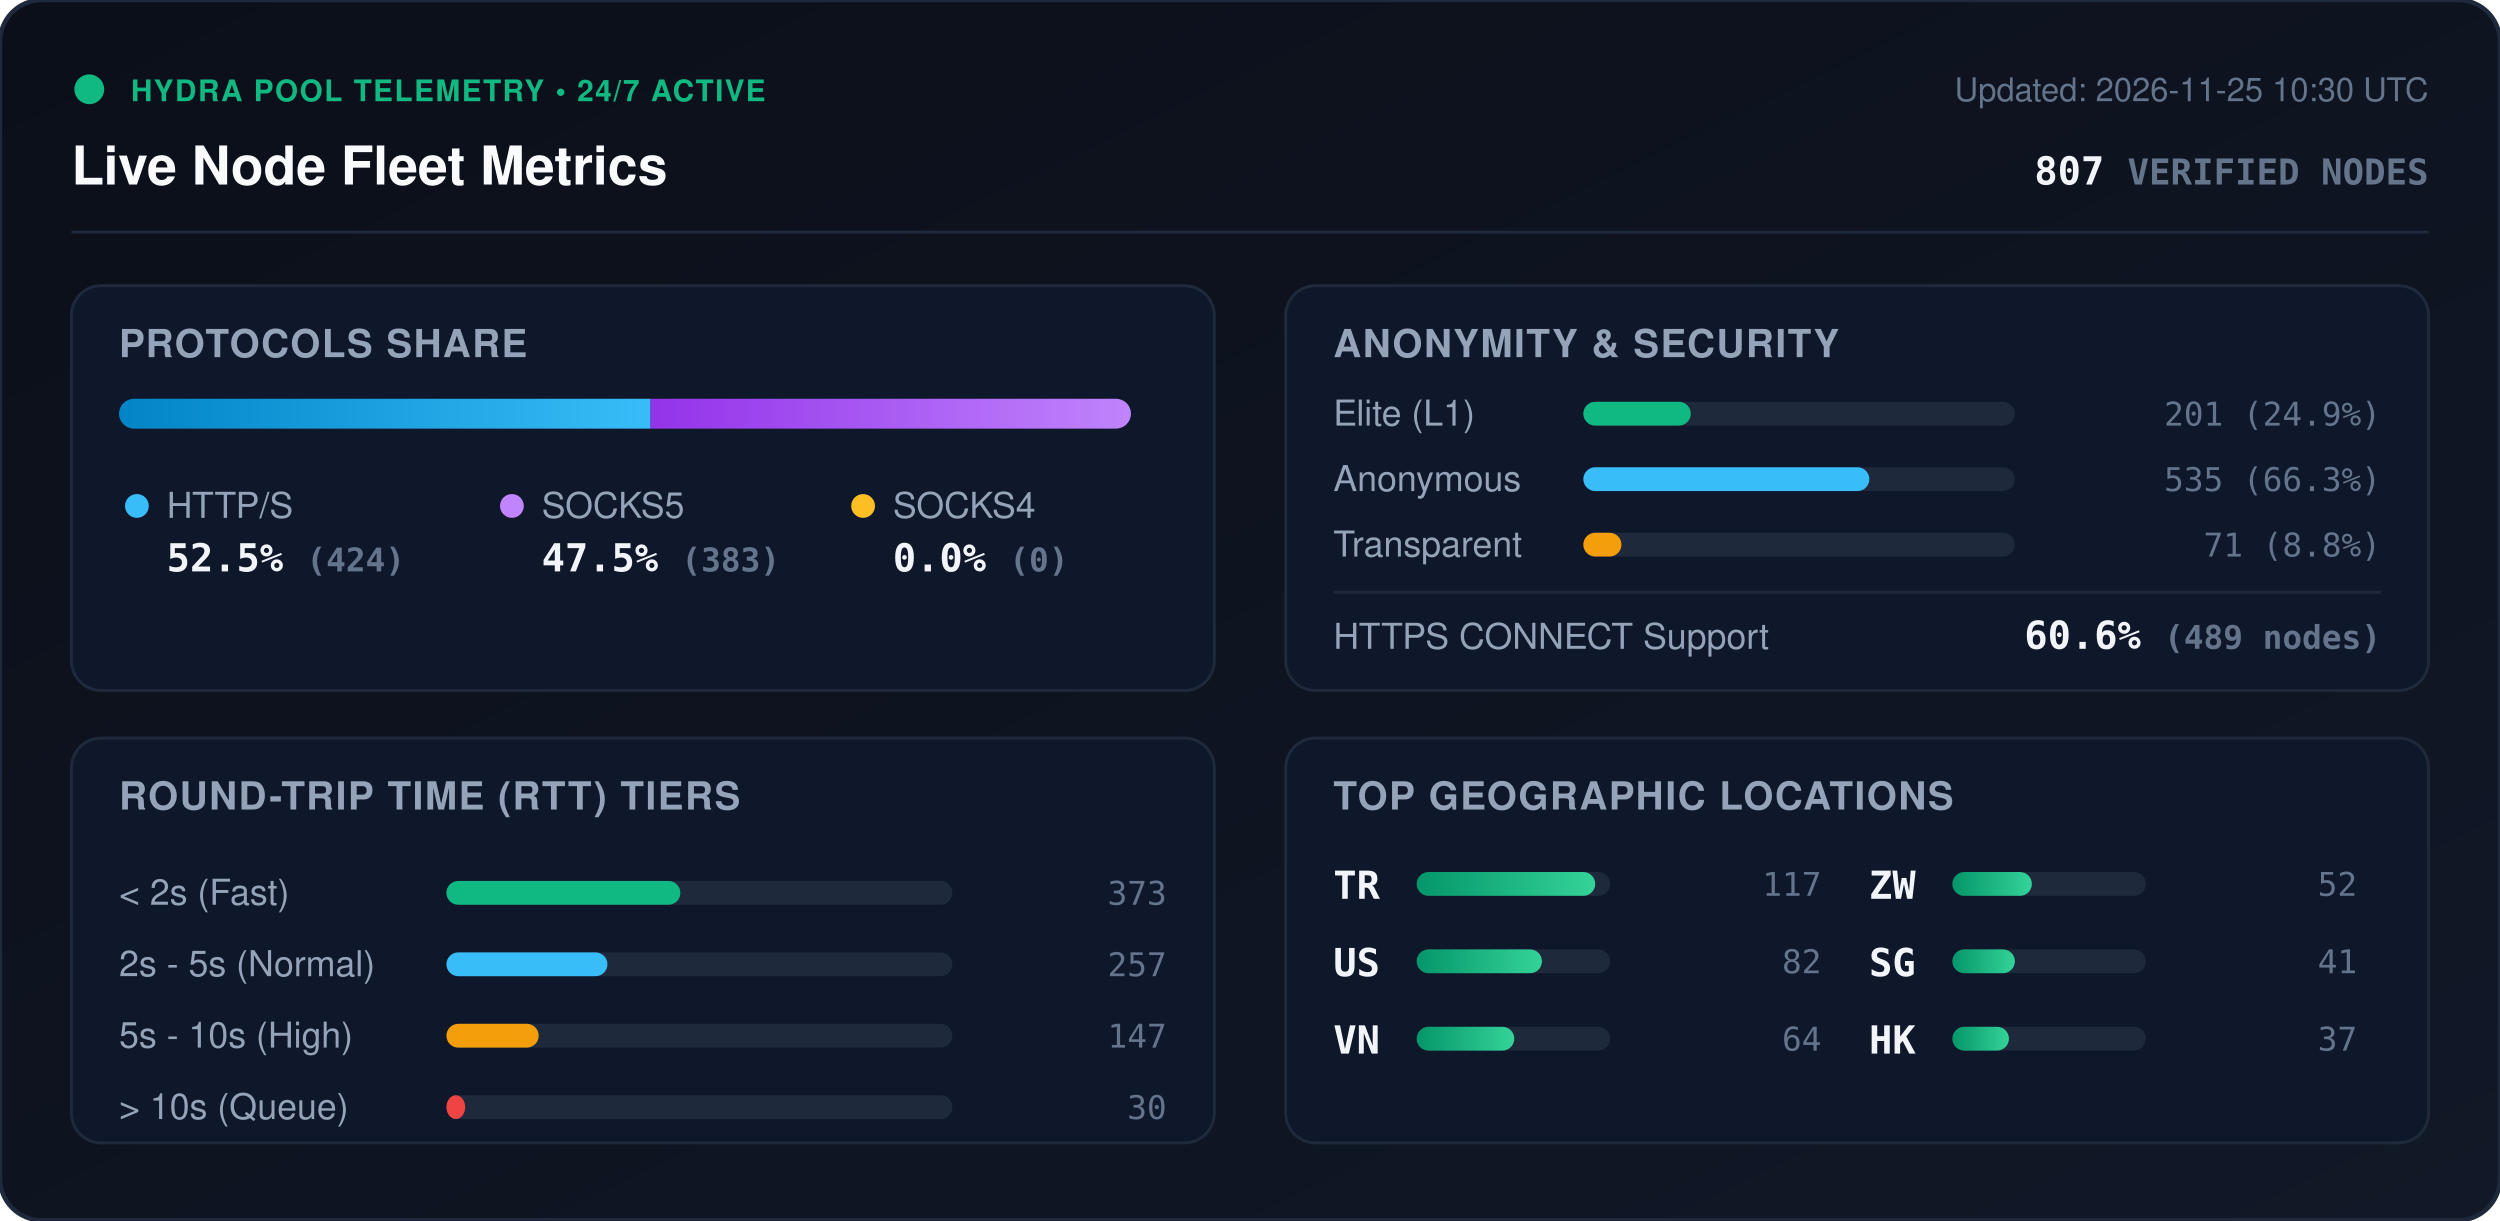
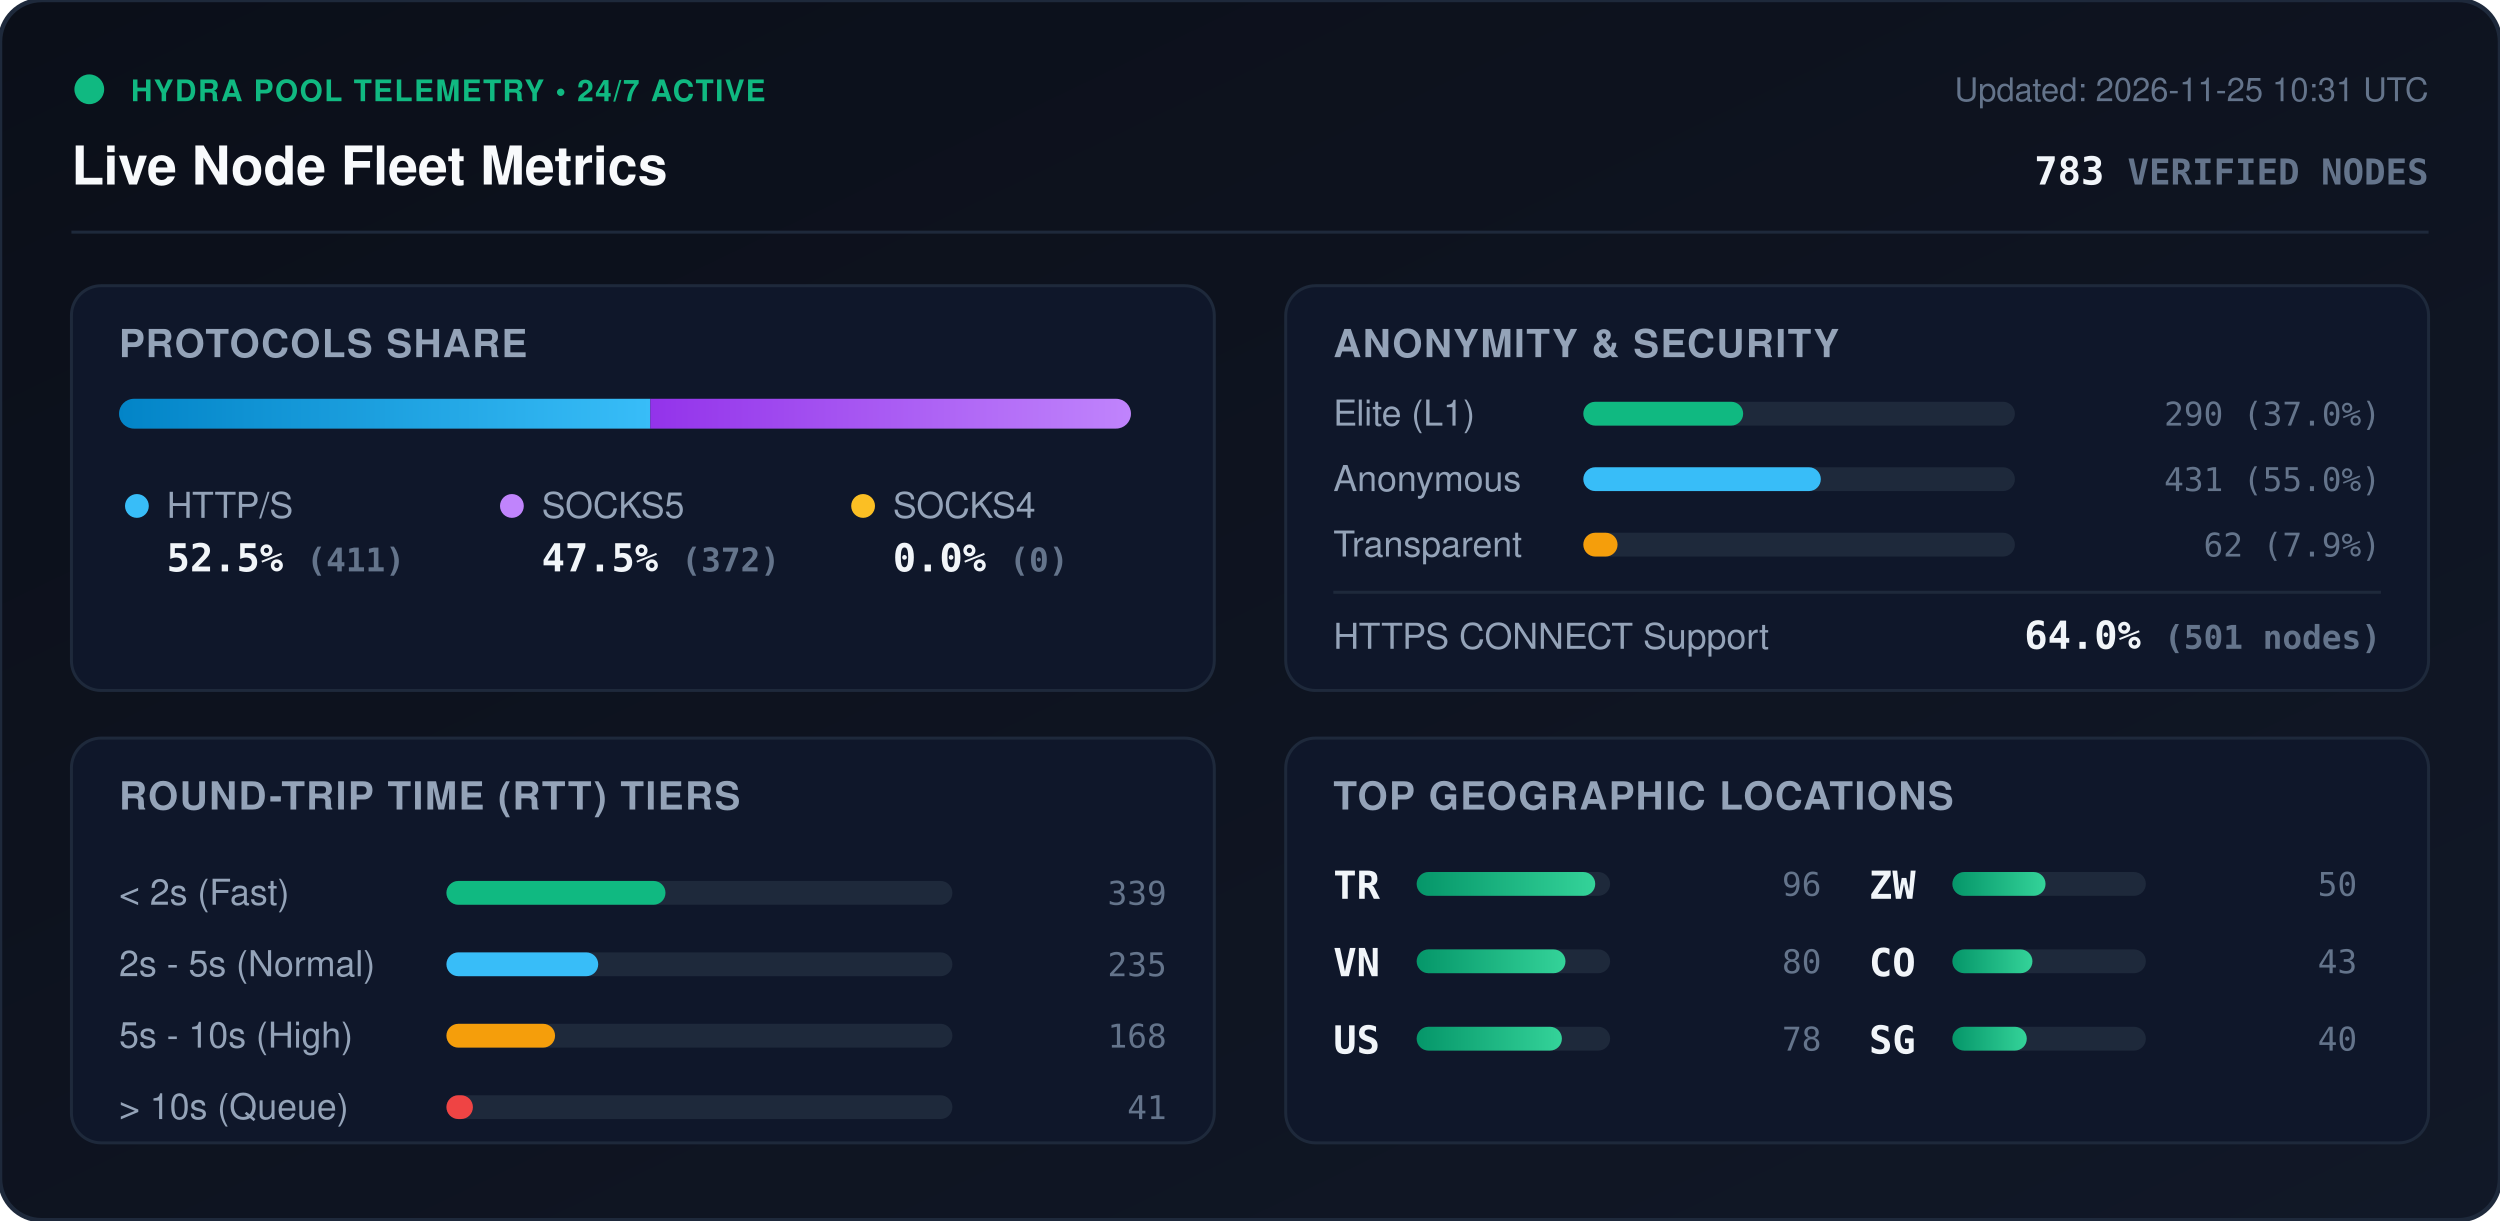
<svg xmlns="http://www.w3.org/2000/svg" viewBox="0 0 840 410" width="840" height="410" style="max-width: 100%; height: auto;">
  <defs>
    <linearGradient id="bg" x1="0%" y1="0%" x2="100%" y2="100%">
      <stop offset="0%" stop-color="#0b0f19" />
      <stop offset="100%" stop-color="#111827" />
    </linearGradient>
    <linearGradient id="bar-http" x1="0%" y1="0%" x2="100%" y2="0%">
      <stop offset="0%" stop-color="#0284c7" />
      <stop offset="100%" stop-color="#38bdf8" />
    </linearGradient>
    <linearGradient id="bar-socks5" x1="0%" y1="0%" x2="100%" y2="0%">
      <stop offset="0%" stop-color="#9333ea" />
      <stop offset="100%" stop-color="#c084fc" />
    </linearGradient>
    <linearGradient id="bar-socks4" x1="0%" y1="0%" x2="100%" y2="0%">
      <stop offset="0%" stop-color="#d97706" />
      <stop offset="100%" stop-color="#fbbf24" />
    </linearGradient>
    <linearGradient id="bar-green" x1="0%" y1="0%" x2="100%" y2="0%">
      <stop offset="0%" stop-color="#059669" />
      <stop offset="100%" stop-color="#34d399" />
    </linearGradient>
    <clipPath id="prog-track-clip">
      <rect width="340.0" height="10" rx="5" />
    </clipPath>
    <style>
      .title { font: 700 18px -apple-system, BlinkMacSystemFont, 'Segoe UI', Helvetica, Arial, sans-serif; fill: #f8fafc; }
      .sub { font: 500 11px -apple-system, BlinkMacSystemFont, 'Segoe UI', Helvetica, Arial, sans-serif; fill: #64748b; }
      .section-hdr { font: 600 13px -apple-system, BlinkMacSystemFont, 'Segoe UI', Helvetica, Arial, sans-serif; fill: #94a3b8; letter-spacing: 0.5px; }
      .metric-val { font: 700 13px -apple-system, BlinkMacSystemFont, 'Segoe UI', Helvetica, Arial, sans-serif; fill: #f1f5f9; }
      .metric-lbl { font: 500 12px -apple-system, BlinkMacSystemFont, 'Segoe UI', Helvetica, Arial, sans-serif; fill: #94a3b8; }
      .badge-txt { font: 700 10px -apple-system, BlinkMacSystemFont, 'Segoe UI', Helvetica, Arial, sans-serif; fill: #10b981; letter-spacing: 0.5px; }
      .mono { font-family: ui-monospace, SFMono-Regular, Menlo, Monaco, Consolas, monospace; }
      .pulse { animation: beacon 2s infinite ease-in-out; }
      @keyframes beacon { 0%, 100% { opacity: 1; } 50% { opacity: 0.35; } }
    </style>
  </defs>
  <rect width="840" height="410" rx="14" fill="url(#bg)" stroke="#1e293b" stroke-width="1.5" />
  <g transform="translate(24, 24)">
    <circle cx="6" cy="6" r="5" fill="#10b981" class="pulse" />
    <text x="20" y="10" class="badge-txt">HYDRA POOL TELEMETRY • 24/7 ACTIVE</text>
    <text x="0" y="38" class="title">Live Node Fleet Metrics</text>
-     <text x="792" y="10" text-anchor="end" class="sub">Updated: 2026-11-25 10:30 UTC</text>
-     <text x="792" y="38" text-anchor="end" class="metric-val mono" fill="#38bdf8">807 <tspan font-size="12" fill="#64748b">VERIFIED NODES</tspan>
+     <text x="792" y="10" text-anchor="end" class="sub">Updated: 2026-11-25 10:31 UTC</text>
+     <text x="792" y="38" text-anchor="end" class="metric-val mono" fill="#38bdf8">783 <tspan font-size="12" fill="#64748b">VERIFIED NODES</tspan>
    </text>
  </g>
  <line x1="24" y1="78" x2="816" y2="78" stroke="#1e293b" stroke-width="1" />
  <g transform="translate(24, 96)">
    <rect width="384" height="136" rx="10" fill="#0f172a" stroke="#1e293b" />
    <text x="16" y="24" class="section-hdr">PROTOCOLS SHARE</text>
    <g transform="translate(16, 38)">
      <rect width="340.0" height="10" rx="5" fill="#1e293b" />
      <g clip-path="url(#prog-track-clip)">
-         <rect x="0" width="178.6" height="10" fill="url(#bar-http)" />
-         <rect x="178.6" width="161.4" height="10" fill="url(#bar-socks5)" />
+         <rect x="0" width="178.5" height="10" fill="url(#bar-http)" />
+         <rect x="178.5" width="161.5" height="10" fill="url(#bar-socks5)" />
        <rect x="340.0" width="0.0" height="10" fill="url(#bar-socks4)" />
      </g>
    </g>
    <g transform="translate(16, 68)">
      <circle cx="6" cy="6" r="4" fill="#38bdf8" />
      <text x="16" y="10" class="metric-lbl">HTTP/S</text>
-       <text x="16" y="28" class="metric-val mono">52.5% <tspan font-size="11" fill="#64748b">(424)</tspan>
+       <text x="16" y="28" class="metric-val mono">52.5% <tspan font-size="11" fill="#64748b">(411)</tspan>
      </text>
      <circle cx="132" cy="6" r="4" fill="#c084fc" />
      <text x="142" y="10" class="metric-lbl">SOCKS5</text>
-       <text x="142" y="28" class="metric-val mono">47.5% <tspan font-size="11" fill="#64748b">(383)</tspan>
+       <text x="142" y="28" class="metric-val mono">47.5% <tspan font-size="11" fill="#64748b">(372)</tspan>
      </text>
      <circle cx="250" cy="6" r="4" fill="#fbbf24" />
      <text x="260" y="10" class="metric-lbl">SOCKS4</text>
      <text x="260" y="28" class="metric-val mono">0.0% <tspan font-size="11" fill="#64748b">(0)</tspan>
      </text>
    </g>
  </g>
  <g transform="translate(432, 96)">
    <rect width="384" height="136" rx="10" fill="#0f172a" stroke="#1e293b" />
    <text x="16" y="24" class="section-hdr">ANONYMITY &amp; SECURITY</text>
    <text x="16" y="47" class="metric-lbl">Elite (L1)</text>
    <rect x="100" y="39" width="145.0" height="8" rx="4" fill="#1e293b" />
-     <rect x="100" y="39" width="36.1" height="8" rx="4" fill="#10b981" />
-     <text x="368" y="47" text-anchor="end" class="mono sub" fill="#e2e8f0">201 (24.9%)</text>
+     <rect x="100" y="39" width="53.7" height="8" rx="4" fill="#10b981" />
+     <text x="368" y="47" text-anchor="end" class="mono sub" fill="#e2e8f0">290 (37.0%)</text>
    <text x="16" y="69" class="metric-lbl">Anonymous</text>
    <rect x="100" y="61" width="145.0" height="8" rx="4" fill="#1e293b" />
-     <rect x="100" y="61" width="96.1" height="8" rx="4" fill="#38bdf8" />
-     <text x="368" y="69" text-anchor="end" class="mono sub" fill="#e2e8f0">535 (66.3%)</text>
+     <rect x="100" y="61" width="79.8" height="8" rx="4" fill="#38bdf8" />
+     <text x="368" y="69" text-anchor="end" class="mono sub" fill="#e2e8f0">431 (55.0%)</text>
    <text x="16" y="91" class="metric-lbl">Transparent</text>
    <rect x="100" y="83" width="145.0" height="8" rx="4" fill="#1e293b" />
-     <rect x="100" y="83" width="12.8" height="8" rx="4" fill="#f59e0b" />
-     <text x="368" y="91" text-anchor="end" class="mono sub" fill="#e2e8f0">71 (8.8%)</text>
+     <rect x="100" y="83" width="11.5" height="8" rx="4" fill="#f59e0b" />
+     <text x="368" y="91" text-anchor="end" class="mono sub" fill="#e2e8f0">62 (7.9%)</text>
    <line x1="16" y1="103" x2="368" y2="103" stroke="#1e293b" stroke-width="1" />
    <text x="16" y="122" class="metric-lbl">HTTPS CONNECT Support</text>
-     <text x="368" y="122" text-anchor="end" class="metric-val mono" fill="#34d399">60.6% <tspan font-size="11" fill="#64748b">(489 nodes)</tspan>
+     <text x="368" y="122" text-anchor="end" class="metric-val mono" fill="#34d399">64.0% <tspan font-size="11" fill="#64748b">(501 nodes)</tspan>
    </text>
  </g>
  <g transform="translate(24, 248)">
    <rect width="384" height="136" rx="10" fill="#0f172a" stroke="#1e293b" />
    <text x="16" y="24" class="section-hdr">ROUND-TRIP TIME (RTT) TIERS</text>
    <g transform="translate(16, 42)">
      <text x="0" y="14" class="metric-lbl">&lt; 2s (Fast)</text>
      <rect x="110" y="6" width="170" height="8" rx="4" fill="#1e293b" />
-       <rect x="110" y="6" width="78.6" height="8" rx="4" fill="#10b981" />
-       <text x="352" y="14" text-anchor="end" class="mono sub">373</text>
+       <rect x="110" y="6" width="73.6" height="8" rx="4" fill="#10b981" />
+       <text x="352" y="14" text-anchor="end" class="mono sub">339</text>
      <text x="0" y="38" class="metric-lbl">2s - 5s (Normal)</text>
      <rect x="110" y="30" width="170" height="8" rx="4" fill="#1e293b" />
-       <rect x="110" y="30" width="54.1" height="8" rx="4" fill="#38bdf8" />
-       <text x="352" y="38" text-anchor="end" class="mono sub">257</text>
+       <rect x="110" y="30" width="51.0" height="8" rx="4" fill="#38bdf8" />
+       <text x="352" y="38" text-anchor="end" class="mono sub">235</text>
      <text x="0" y="62" class="metric-lbl">5s - 10s (High)</text>
      <rect x="110" y="54" width="170" height="8" rx="4" fill="#1e293b" />
-       <rect x="110" y="54" width="31.0" height="8" rx="4" fill="#f59e0b" />
-       <text x="352" y="62" text-anchor="end" class="mono sub">147</text>
+       <rect x="110" y="54" width="36.5" height="8" rx="4" fill="#f59e0b" />
+       <text x="352" y="62" text-anchor="end" class="mono sub">168</text>
      <text x="0" y="86" class="metric-lbl">&gt; 10s (Queue)</text>
      <rect x="110" y="78" width="170" height="8" rx="4" fill="#1e293b" />
-       <rect x="110" y="78" width="6.3" height="8" rx="4" fill="#ef4444" />
-       <text x="352" y="86" text-anchor="end" class="mono sub">30</text>
+       <rect x="110" y="78" width="8.9" height="8" rx="4" fill="#ef4444" />
+       <text x="352" y="86" text-anchor="end" class="mono sub">41</text>
    </g>
  </g>
  <g transform="translate(432, 248)">
    <rect width="384" height="136" rx="10" fill="#0f172a" stroke="#1e293b" />
    <text x="16" y="24" class="section-hdr">TOP GEOGRAPHIC LOCATIONS</text>
    <g transform="translate(16, 42)">
      <g transform="translate(0, 0)">
        <text x="0" y="12" class="mono metric-val" font-size="12">TR</text>
        <rect x="28" y="3" width="65" height="8" rx="4" fill="#1e293b" />
        <rect x="28" y="3" width="60.0" height="8" rx="4" fill="url(#bar-green)" />
-         <text x="164" y="11" text-anchor="end" class="mono sub">117</text>
+         <text x="164" y="11" text-anchor="end" class="mono sub">96</text>
      </g>
      <g transform="translate(0, 26)">
+         <text x="0" y="12" class="mono metric-val" font-size="12">VN</text>
+         <rect x="28" y="3" width="65" height="8" rx="4" fill="#1e293b" />
+         <rect x="28" y="3" width="50.0" height="8" rx="4" fill="url(#bar-green)" />
+         <text x="164" y="11" text-anchor="end" class="mono sub">80</text>
+       </g>
+       <g transform="translate(0, 52)">
        <text x="0" y="12" class="mono metric-val" font-size="12">US</text>
        <rect x="28" y="3" width="65" height="8" rx="4" fill="#1e293b" />
-         <rect x="28" y="3" width="42.1" height="8" rx="4" fill="url(#bar-green)" />
-         <text x="164" y="11" text-anchor="end" class="mono sub">82</text>
-       </g>
-       <g transform="translate(0, 52)">
-         <text x="0" y="12" class="mono metric-val" font-size="12">VN</text>
-         <rect x="28" y="3" width="65" height="8" rx="4" fill="#1e293b" />
-         <rect x="28" y="3" width="32.8" height="8" rx="4" fill="url(#bar-green)" />
-         <text x="164" y="11" text-anchor="end" class="mono sub">64</text>
+         <rect x="28" y="3" width="48.8" height="8" rx="4" fill="url(#bar-green)" />
+         <text x="164" y="11" text-anchor="end" class="mono sub">78</text>
      </g>
      <g transform="translate(180, 0)">
        <text x="0" y="12" class="mono metric-val" font-size="12">ZW</text>
        <rect x="28" y="3" width="65" height="8" rx="4" fill="#1e293b" />
-         <rect x="28" y="3" width="26.7" height="8" rx="4" fill="url(#bar-green)" />
-         <text x="164" y="11" text-anchor="end" class="mono sub">52</text>
+         <rect x="28" y="3" width="31.3" height="8" rx="4" fill="url(#bar-green)" />
+         <text x="164" y="11" text-anchor="end" class="mono sub">50</text>
      </g>
      <g transform="translate(180, 26)">
+         <text x="0" y="12" class="mono metric-val" font-size="12">CO</text>
+         <rect x="28" y="3" width="65" height="8" rx="4" fill="#1e293b" />
+         <rect x="28" y="3" width="26.9" height="8" rx="4" fill="url(#bar-green)" />
+         <text x="164" y="11" text-anchor="end" class="mono sub">43</text>
+       </g>
+       <g transform="translate(180, 52)">
        <text x="0" y="12" class="mono metric-val" font-size="12">SG</text>
        <rect x="28" y="3" width="65" height="8" rx="4" fill="#1e293b" />
-         <rect x="28" y="3" width="21.0" height="8" rx="4" fill="url(#bar-green)" />
-         <text x="164" y="11" text-anchor="end" class="mono sub">41</text>
-       </g>
-       <g transform="translate(180, 52)">
-         <text x="0" y="12" class="mono metric-val" font-size="12">HK</text>
-         <rect x="28" y="3" width="65" height="8" rx="4" fill="#1e293b" />
-         <rect x="28" y="3" width="19.0" height="8" rx="4" fill="url(#bar-green)" />
-         <text x="164" y="11" text-anchor="end" class="mono sub">37</text>
+         <rect x="28" y="3" width="25.0" height="8" rx="4" fill="url(#bar-green)" />
+         <text x="164" y="11" text-anchor="end" class="mono sub">40</text>
      </g>
    </g>
  </g>
</svg>
